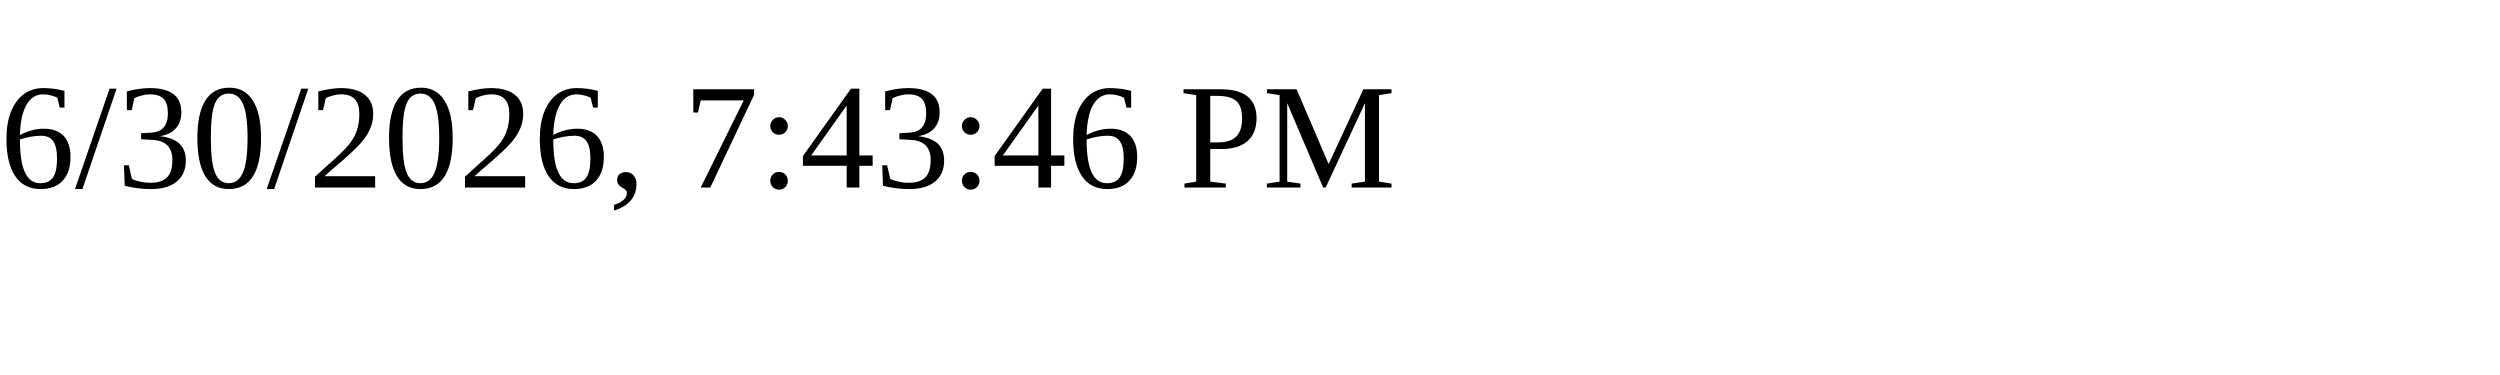
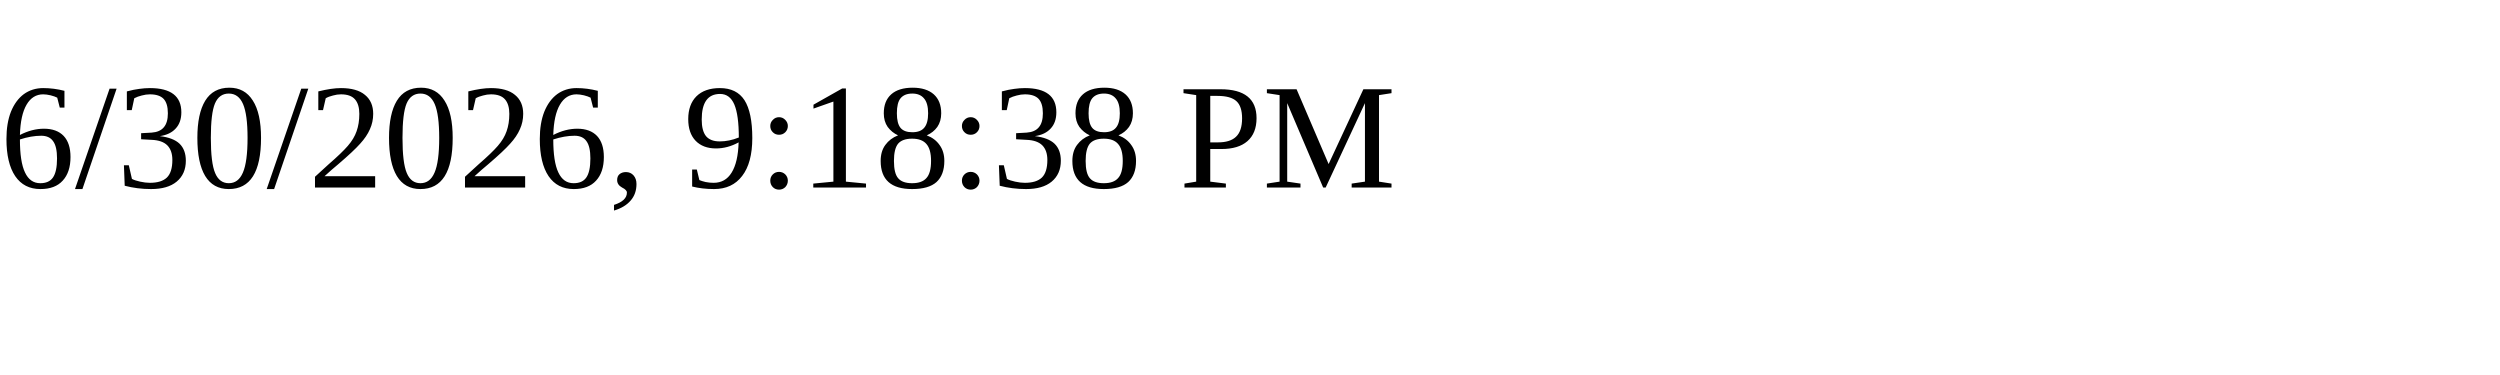
<svg xmlns="http://www.w3.org/2000/svg" height="30" width="200">
-   <text x="0" y="15">6/30/2026, 7:43:46 PM</text>
+   <text x="0" y="15">6/30/2026, 9:18:38 PM</text>
</svg>
